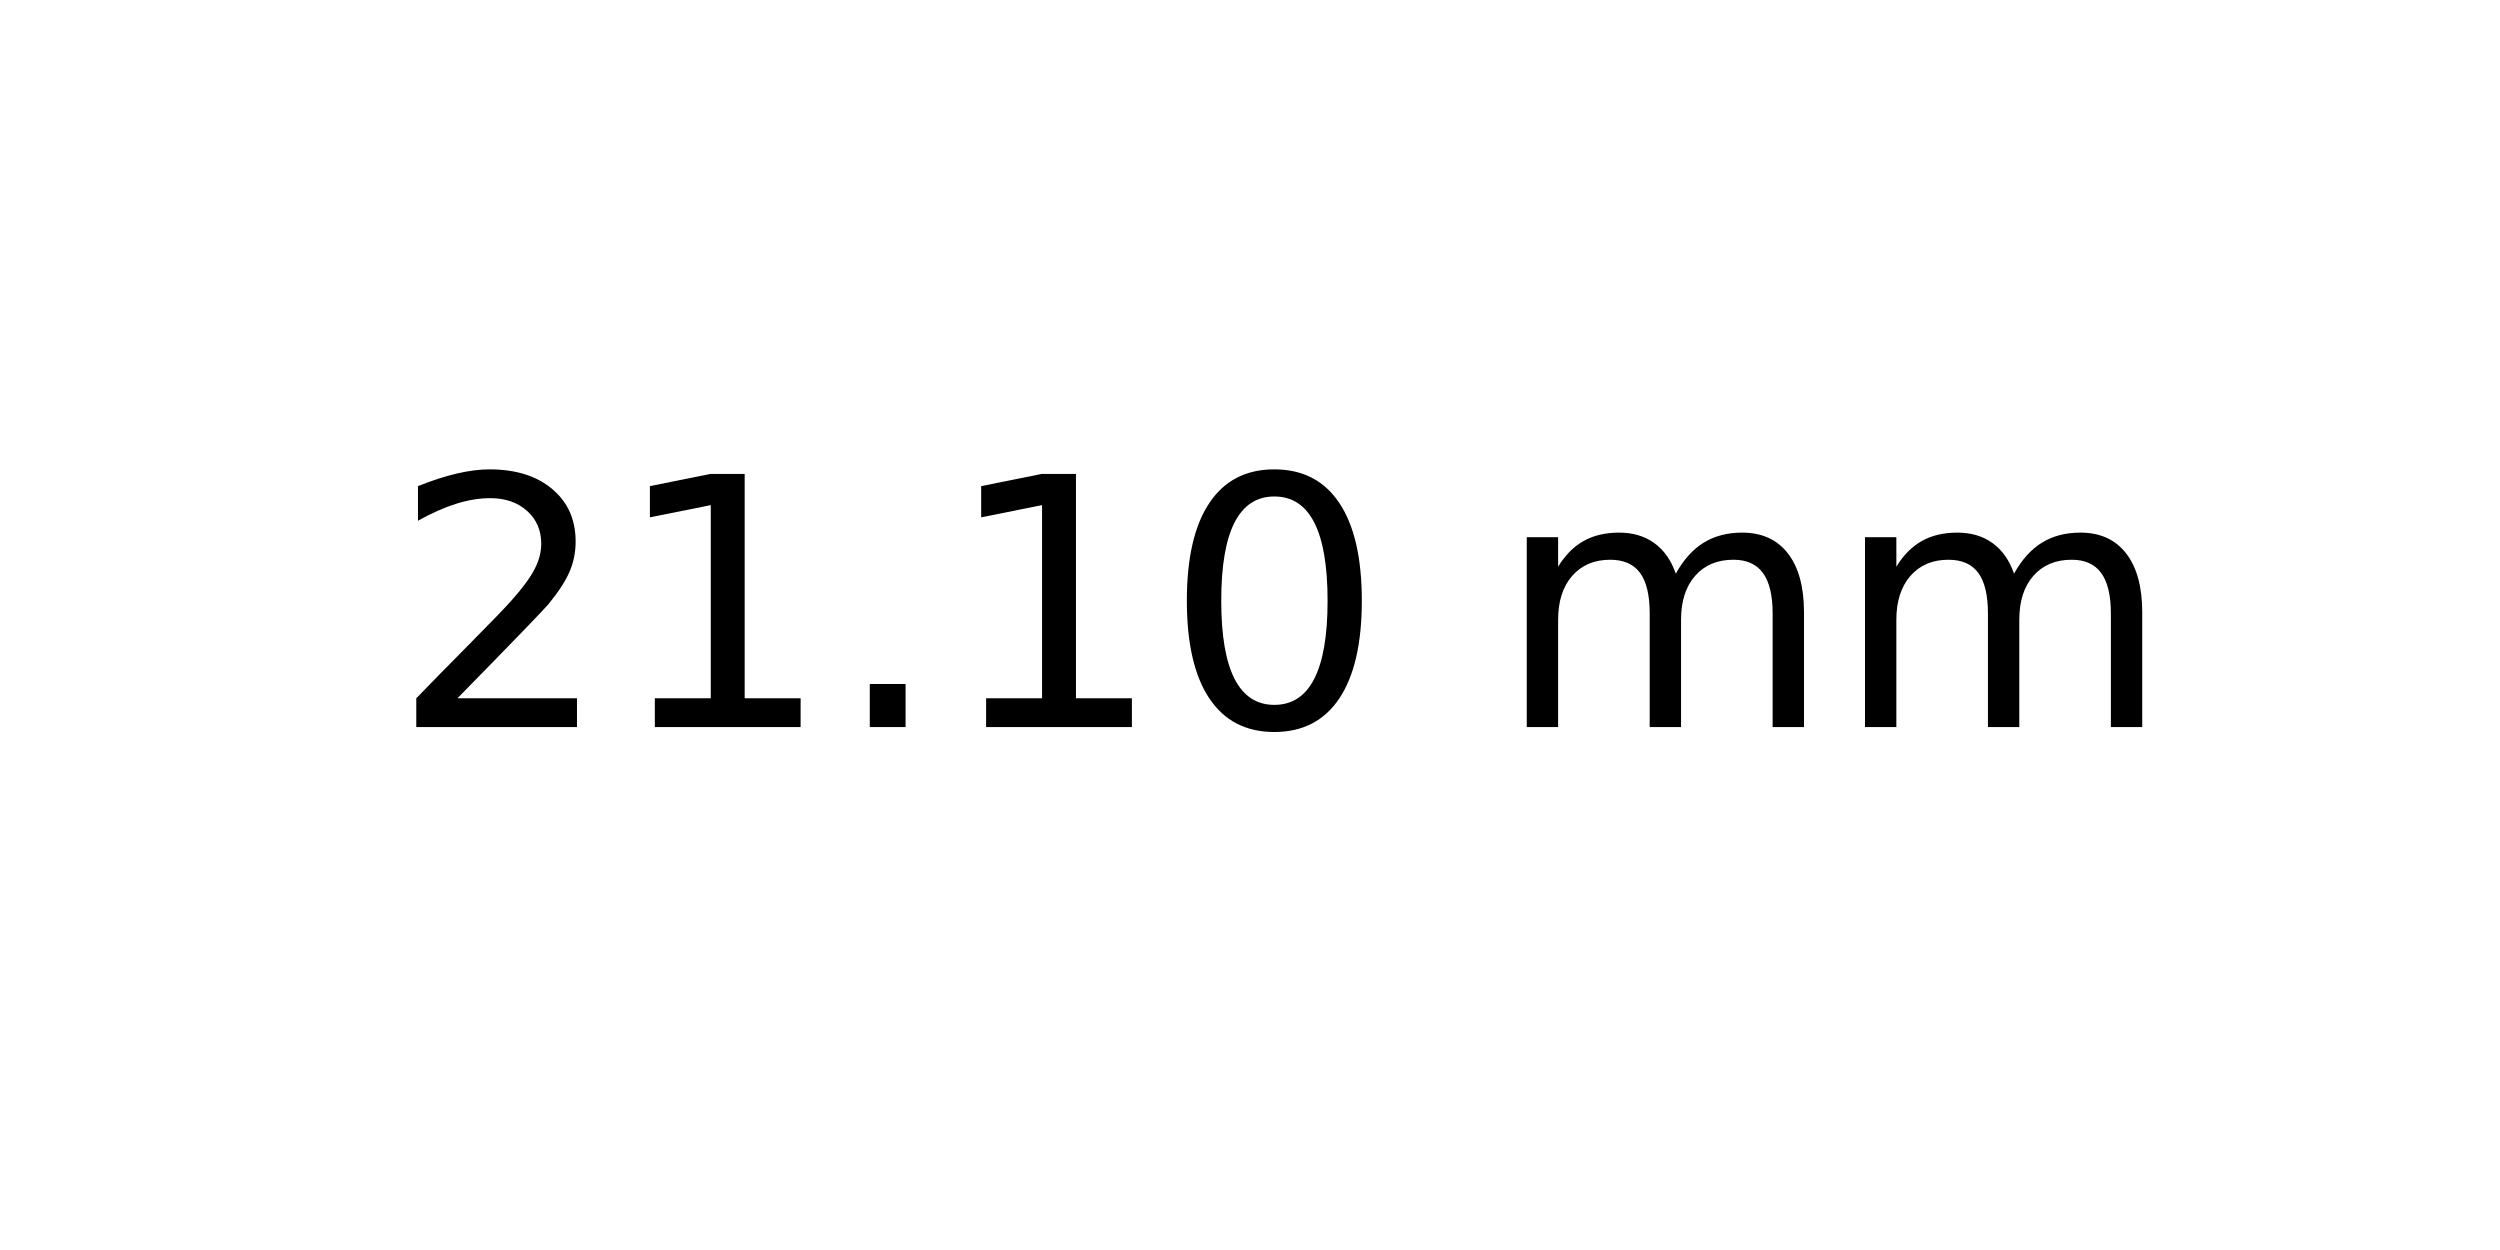
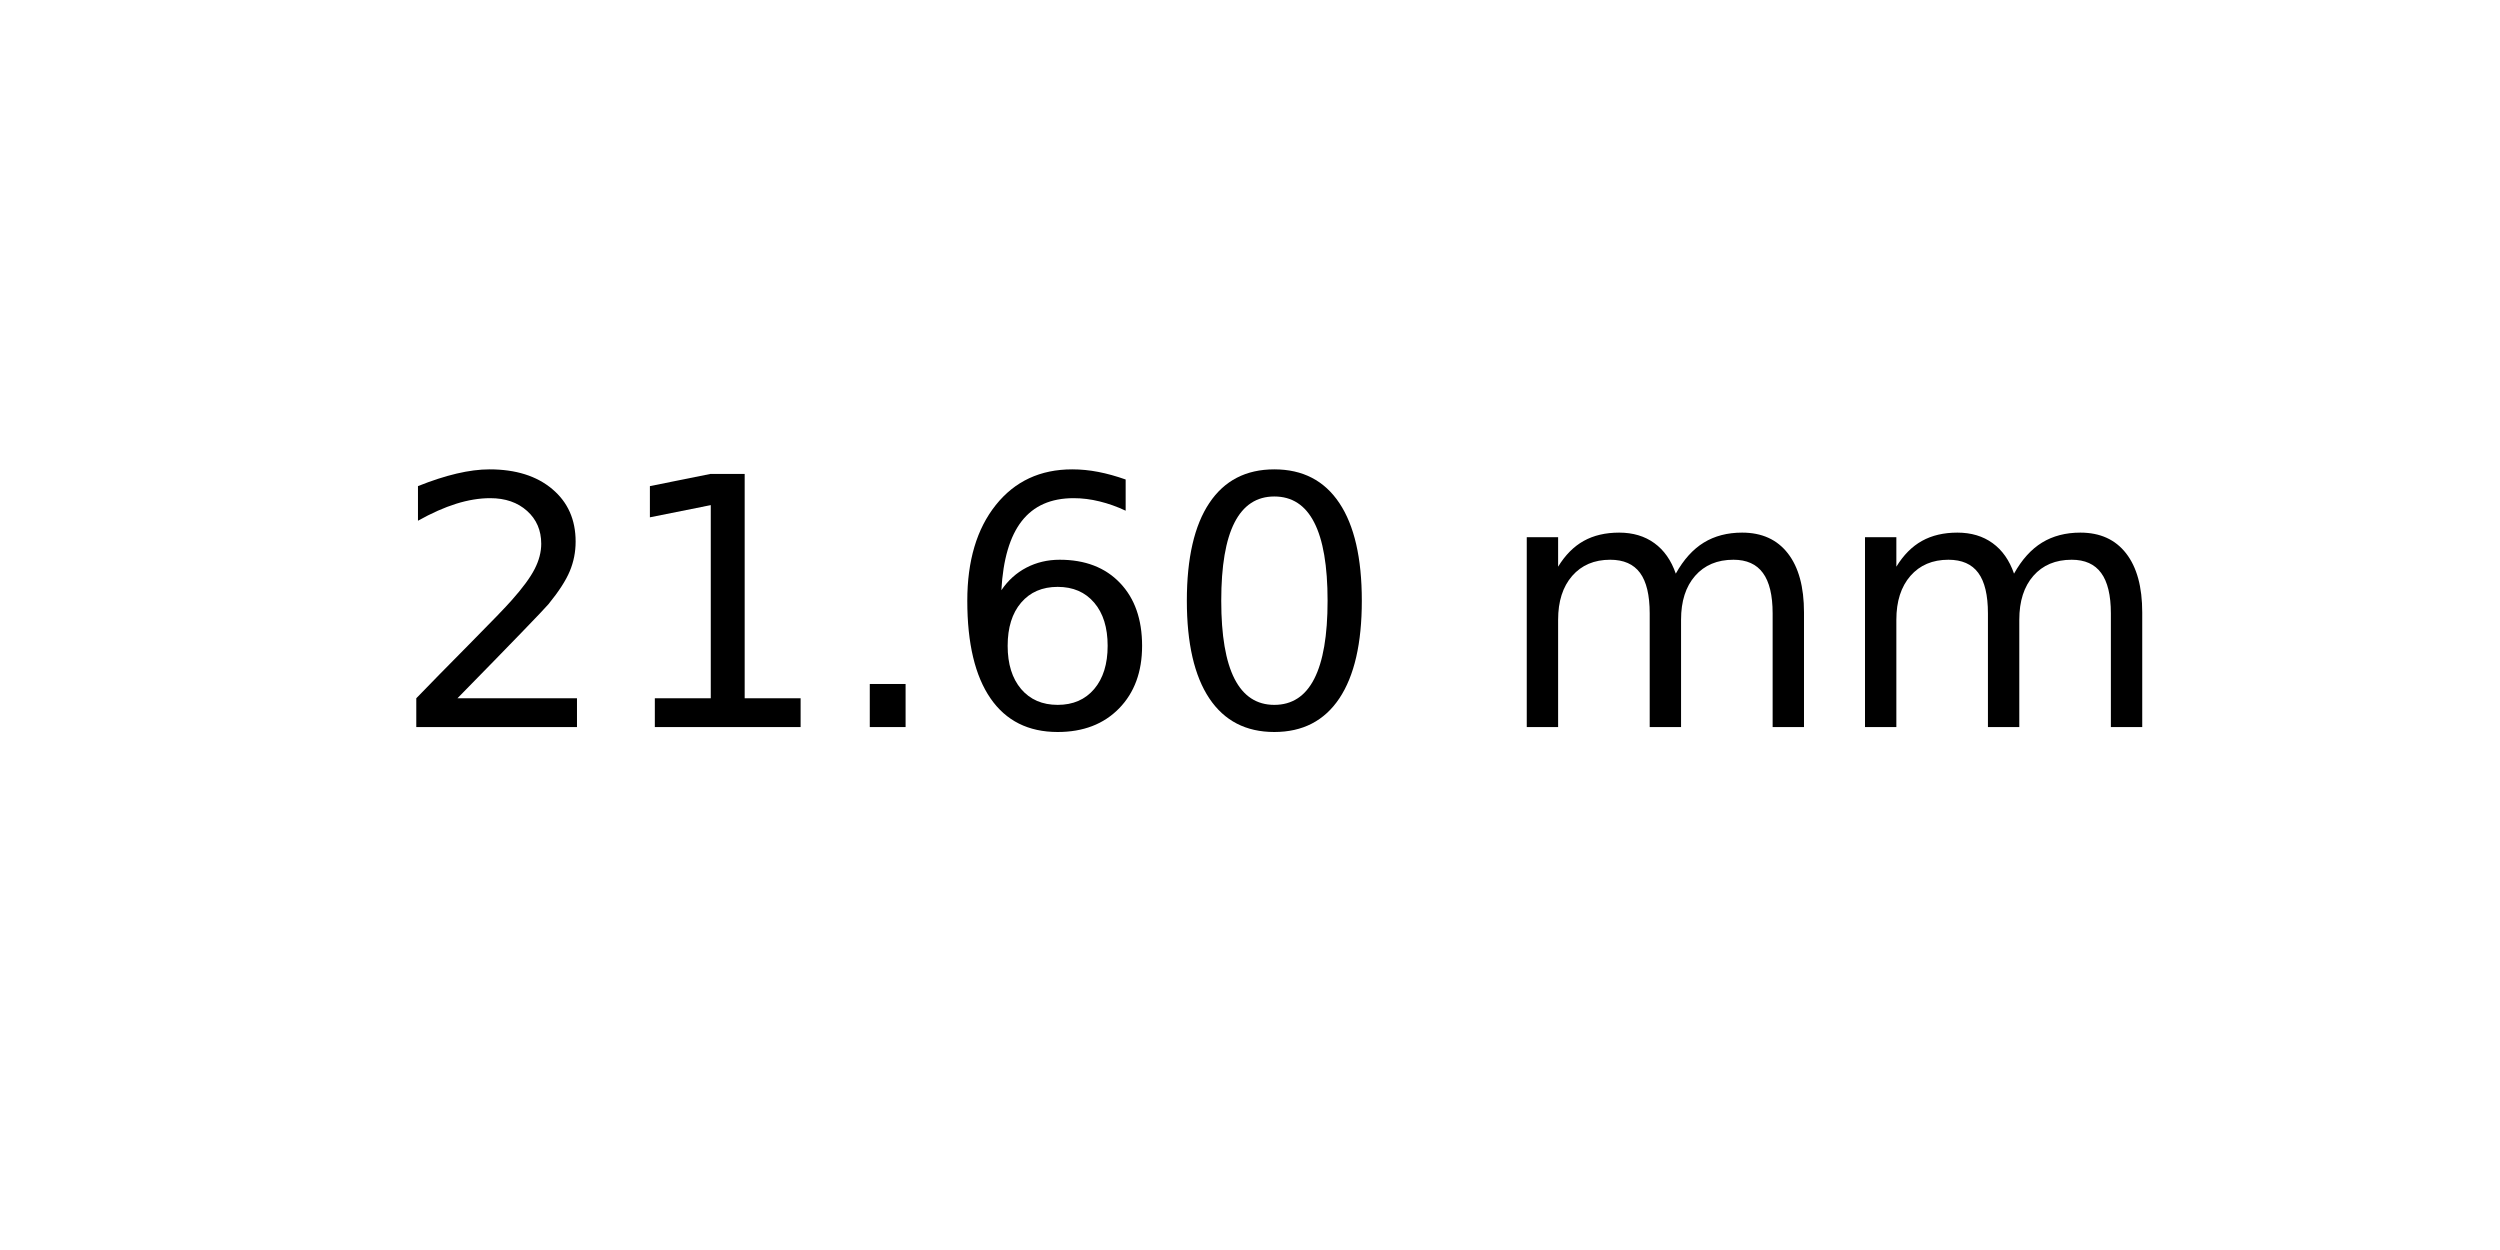
<svg xmlns="http://www.w3.org/2000/svg" xmlns:xlink="http://www.w3.org/1999/xlink" width="72pt" height="36pt" viewBox="0 0 72 36" version="1.1">
  <defs>
    <style type="text/css">*{stroke-linejoin: round; stroke-linecap: butt}</style>
  </defs>
  <g id="figure_1">
    <g id="axes_1">
      <g id="text_1">
        <g transform="translate(11.25625 20.93937) scale(0.1 -0.1)">
          <defs>
            <path id="DejaVuSans-32" d="M 1228 531  L 3431 531  L 3431 0  L 469 0  L 469 531  Q 828 903 1448 1529  Q 2069 2156 2228 2338  Q 2531 2678 2651 2914  Q 2772 3150 2772 3378  Q 2772 3750 2511 3984  Q 2250 4219 1831 4219  Q 1534 4219 1204 4116  Q 875 4013 500 3803  L 500 4441  Q 881 4594 1212 4672  Q 1544 4750 1819 4750  Q 2544 4750 2975 4387  Q 3406 4025 3406 3419  Q 3406 3131 3298 2873  Q 3191 2616 2906 2266  Q 2828 2175 2409 1742  Q 1991 1309 1228 531  z " transform="scale(0.015625)" />
            <path id="DejaVuSans-31" d="M 794 531  L 1825 531  L 1825 4091  L 703 3866  L 703 4441  L 1819 4666  L 2450 4666  L 2450 531  L 3481 531  L 3481 0  L 794 0  L 794 531  z " transform="scale(0.015625)" />
            <path id="DejaVuSans-2e" d="M 684 794  L 1344 794  L 1344 0  L 684 0  L 684 794  z " transform="scale(0.015625)" />
+             <path id="DejaVuSans-36" d="M 2113 2584  Q 1688 2584 1439 2293  Q 1191 2003 1191 1497  Q 1191 994 1439 701  Q 1688 409 2113 409  Q 2538 409 2786 701  Q 3034 994 3034 1497  Q 3034 2003 2786 2293  Q 2538 2584 2113 2584  z M 3366 4563  L 3366 3988  Q 3128 4100 2886 4159  Q 2644 4219 2406 4219  Q 1781 4219 1451 3797  Q 1122 3375 1075 2522  Q 1259 2794 1537 2939  Q 1816 3084 2150 3084  Q 2853 3084 3261 2657  Q 3669 2231 3669 1497  Q 3669 778 3244 343  Q 2819 -91 2113 -91  Q 1303 -91 875 529  Q 447 1150 447 2328  Q 447 3434 972 4092  Q 1497 4750 2381 4750  Q 2619 4750 2861 4703  Q 3103 4656 3366 4563  z " transform="scale(0.015625)" />
            <path id="DejaVuSans-30" d="M 2034 4250  Q 1547 4250 1301 3770  Q 1056 3291 1056 2328  Q 1056 1369 1301 889  Q 1547 409 2034 409  Q 2525 409 2770 889  Q 3016 1369 3016 2328  Q 3016 3291 2770 3770  Q 2525 4250 2034 4250  z M 2034 4750  Q 2819 4750 3233 4129  Q 3647 3509 3647 2328  Q 3647 1150 3233 529  Q 2819 -91 2034 -91  Q 1250 -91 836 529  Q 422 1150 422 2328  Q 422 3509 836 4129  Q 1250 4750 2034 4750  z " transform="scale(0.015625)" />
            <path id="DejaVuSans-20" transform="scale(0.015625)" />
            <path id="DejaVuSans-6d" d="M 3328 2828  Q 3544 3216 3844 3400  Q 4144 3584 4550 3584  Q 5097 3584 5394 3201  Q 5691 2819 5691 2113  L 5691 0  L 5113 0  L 5113 2094  Q 5113 2597 4934 2840  Q 4756 3084 4391 3084  Q 3944 3084 3684 2787  Q 3425 2491 3425 1978  L 3425 0  L 2847 0  L 2847 2094  Q 2847 2600 2669 2842  Q 2491 3084 2119 3084  Q 1678 3084 1418 2786  Q 1159 2488 1159 1978  L 1159 0  L 581 0  L 581 3500  L 1159 3500  L 1159 2956  Q 1356 3278 1631 3431  Q 1906 3584 2284 3584  Q 2666 3584 2933 3390  Q 3200 3197 3328 2828  z " transform="scale(0.015625)" />
          </defs>
          <use xlink:href="#DejaVuSans-32" />
          <use xlink:href="#DejaVuSans-31" x="63.623" />
          <use xlink:href="#DejaVuSans-2e" x="127.246" />
-           <use xlink:href="#DejaVuSans-31" x="159.033" />
+           <use xlink:href="#DejaVuSans-36" x="159.033" />
          <use xlink:href="#DejaVuSans-30" x="222.656" />
          <use xlink:href="#DejaVuSans-20" x="286.279" />
          <use xlink:href="#DejaVuSans-6d" x="318.066" />
          <use xlink:href="#DejaVuSans-6d" x="415.479" />
        </g>
      </g>
    </g>
  </g>
</svg>
